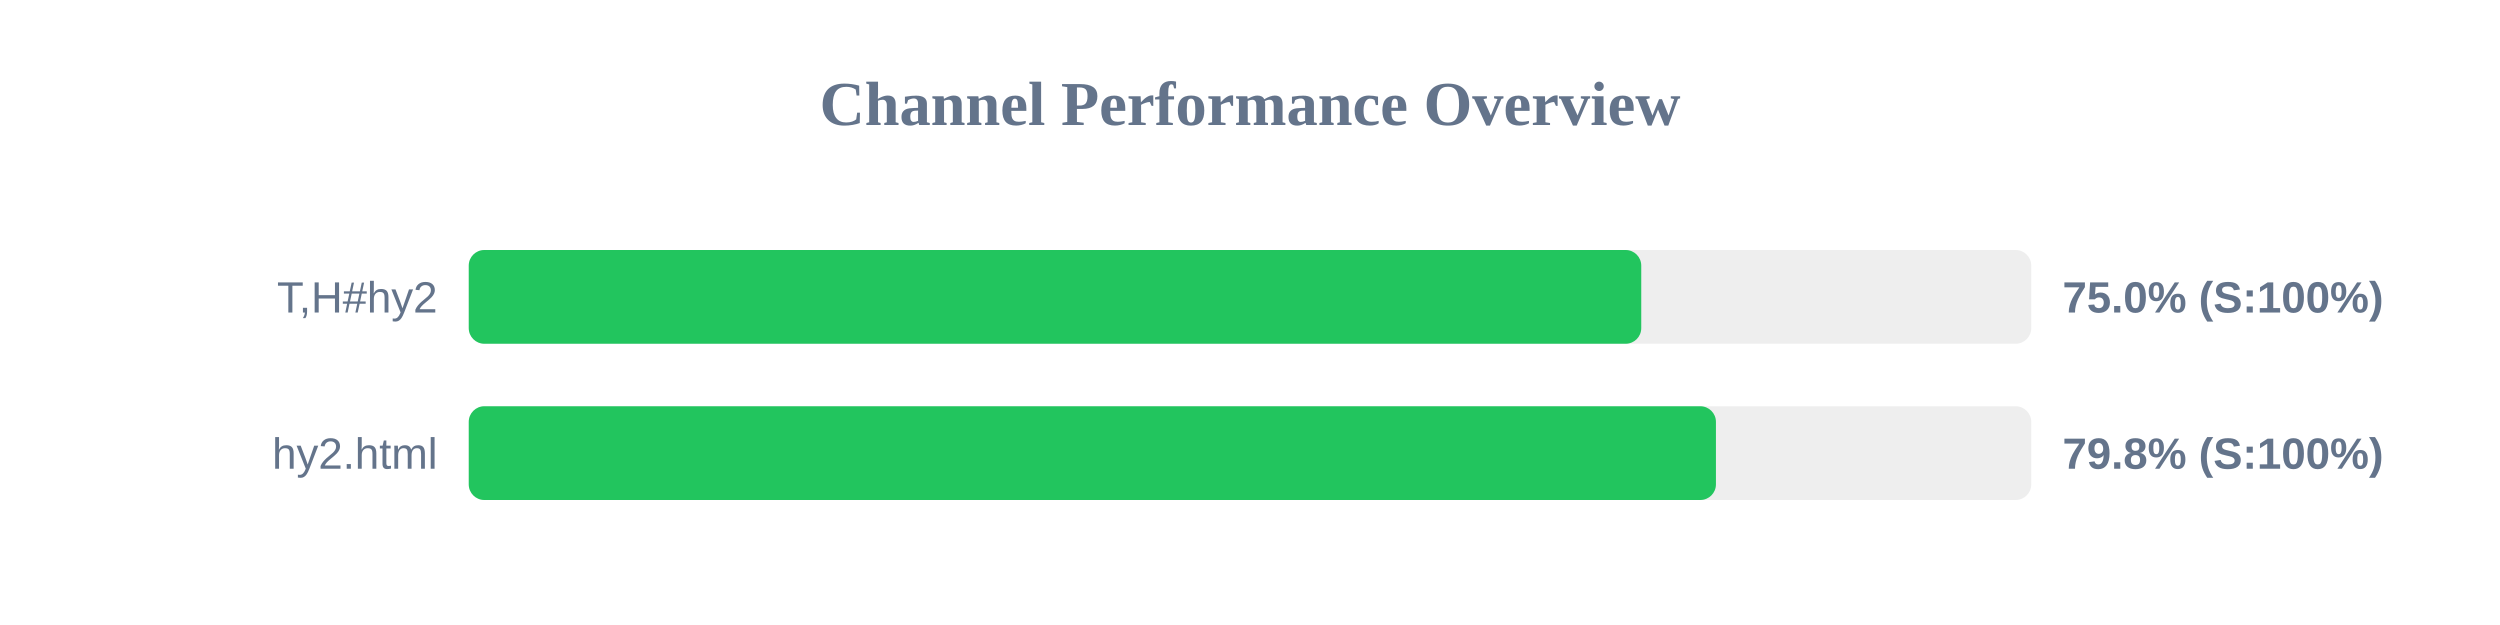
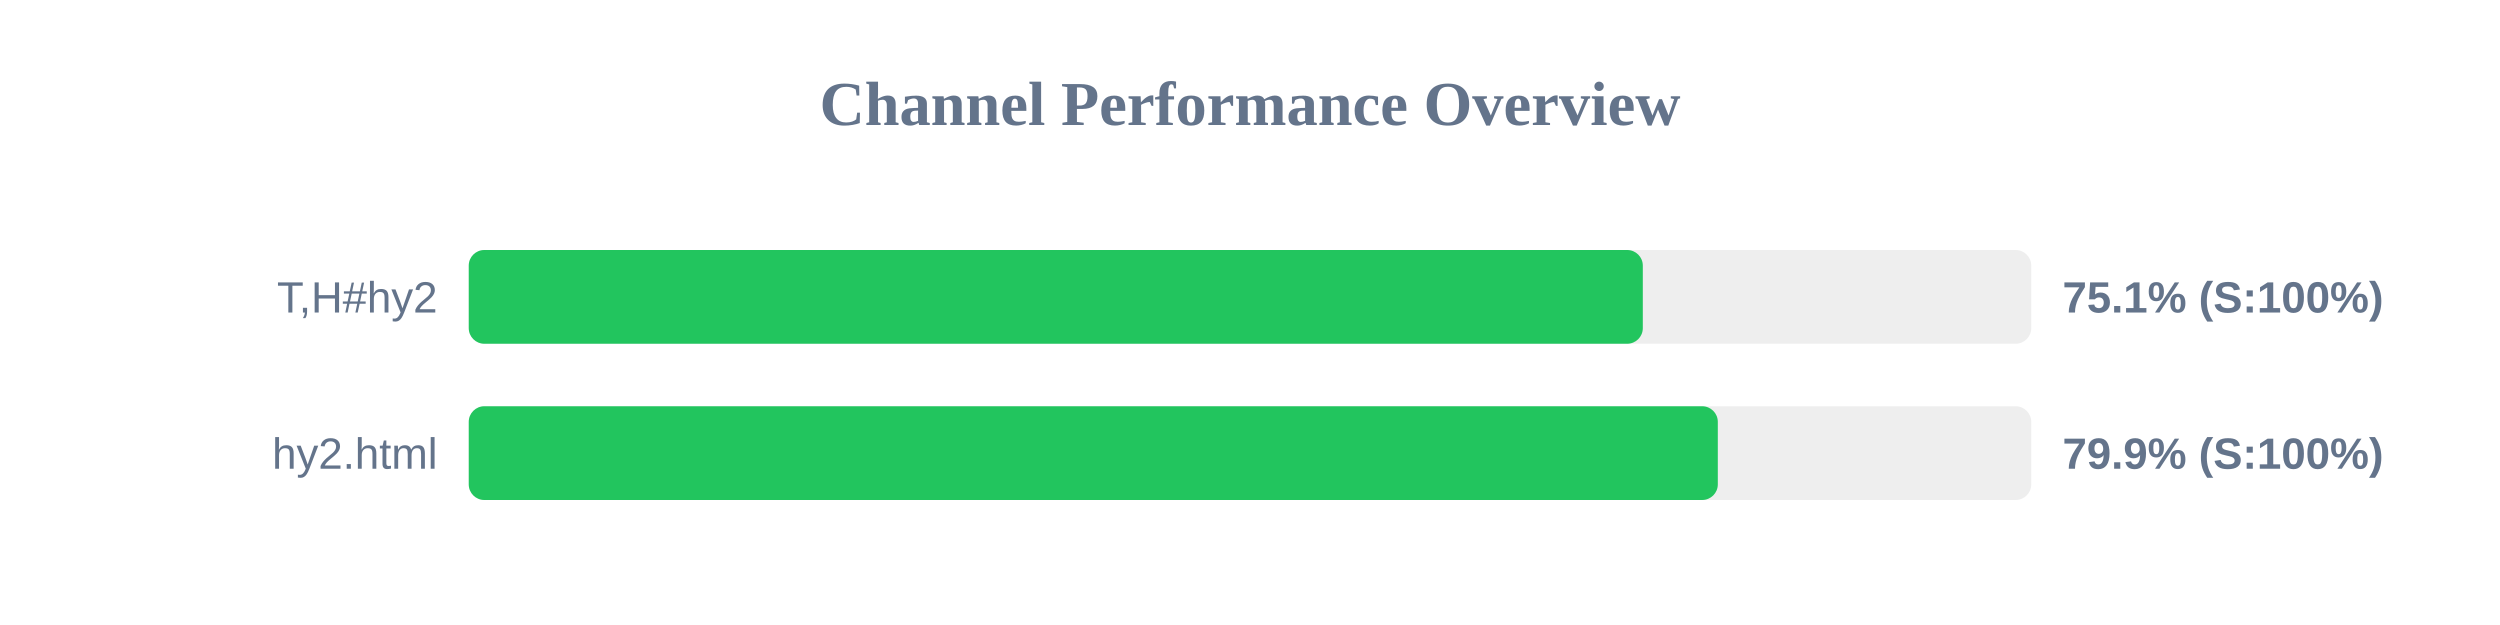
<svg xmlns="http://www.w3.org/2000/svg" width="800" height="200" version="1.1">
  <style>
        .row { font: 14px Arial; fill: #64748b; }
        .score { font: bold 14px Arial; fill: #64748b; }
    </style>
  <text x="400" y="40" text-anchor="middle" font-size="20px" font-weight="bold" fill="#64748b">Channel Performance Overview</text>
  <rect x="150" y="80" width="500" height="30" fill="#eee" rx="5" />
-   <rect x="150" y="80" width="375.2" height="30" fill="#22c55e" rx="5" />
+   <rect x="150" y="80" width="375.7" height="30" fill="#22c55e" rx="5" />
  <text x="140" y="100" text-anchor="end" class="row">T,H#hy2</text>
-   <text x="660" y="100" text-anchor="start" class="score">75.0% (S:100%)</text>
+   <text x="660" y="100" text-anchor="start" class="score">75.1% (S:100%)</text>
  <rect x="150" y="130" width="500" height="30" fill="#eee" rx="5" />
-   <rect x="150" y="130" width="399.1" height="30" fill="#22c55e" rx="5" />
+   <rect x="150" y="130" width="399.7" height="30" fill="#22c55e" rx="5" />
  <text x="140" y="150" text-anchor="end" class="row">hy2.html</text>
-   <text x="660" y="150" text-anchor="start" class="score">79.8% (S:100%)</text>
+   <text x="660" y="150" text-anchor="start" class="score">79.9% (S:100%)</text>
</svg>
